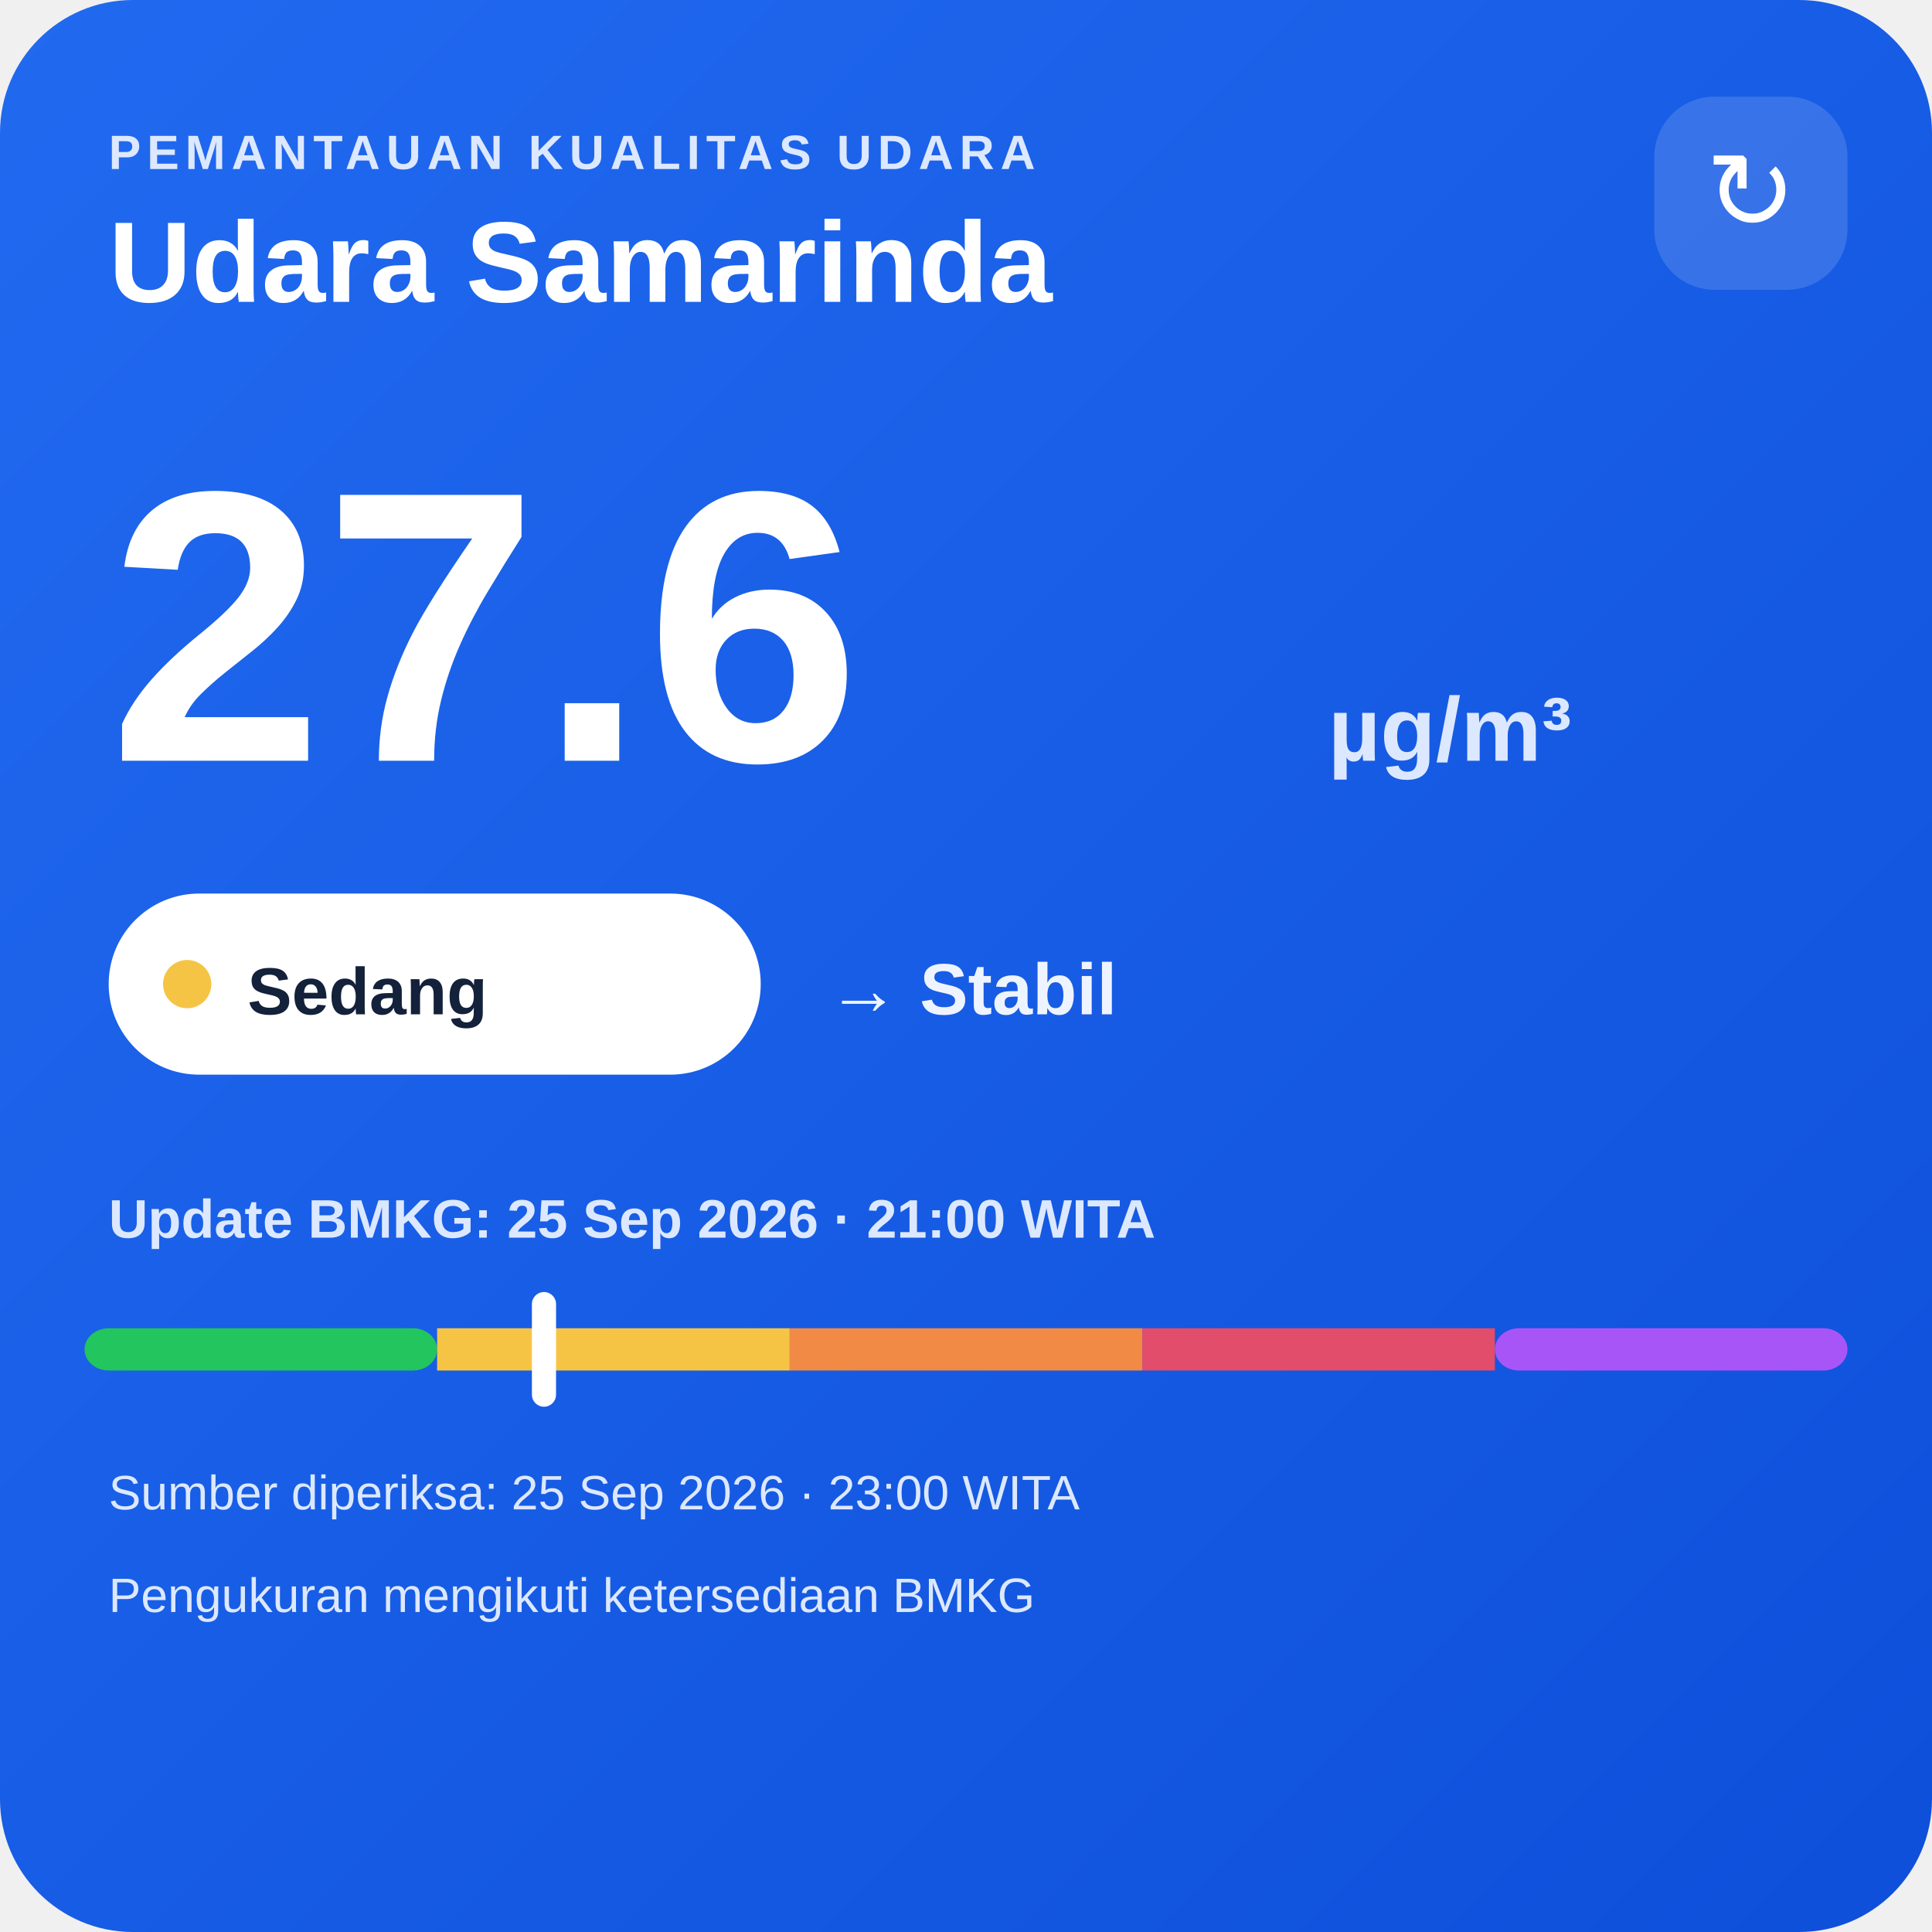
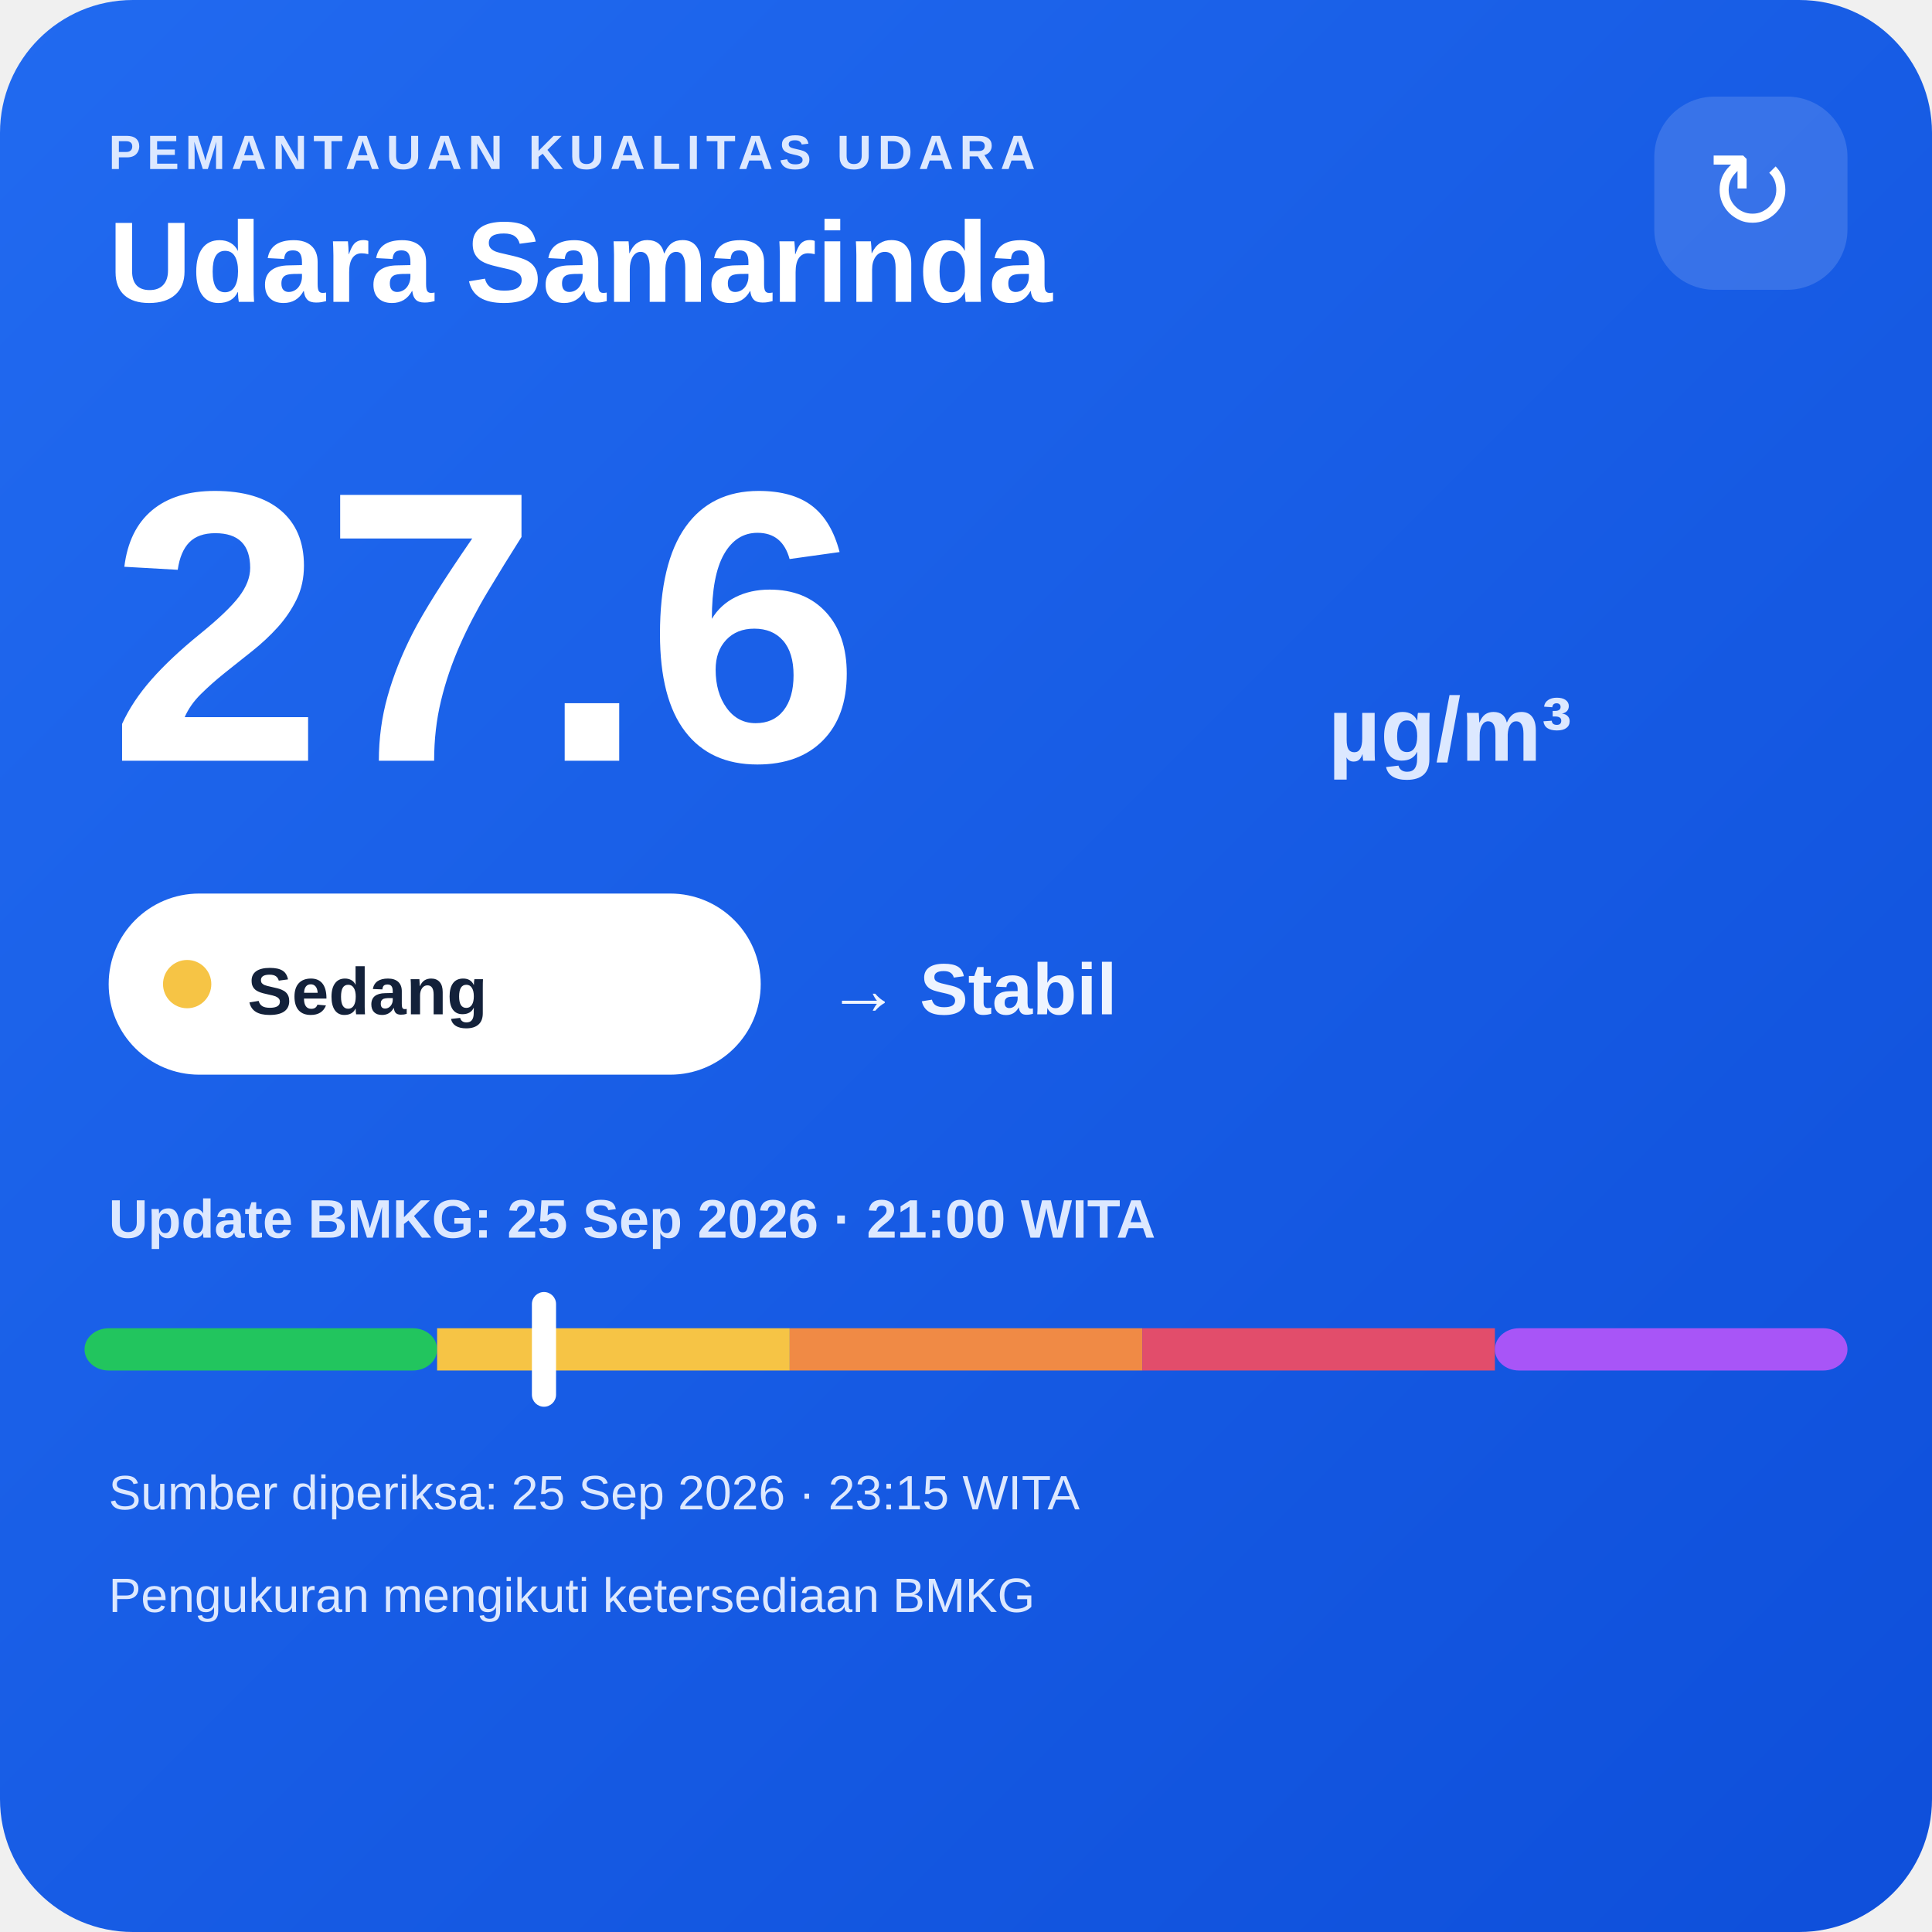
<svg xmlns="http://www.w3.org/2000/svg" width="320" height="320" viewBox="0 0 320 320">
  <defs>
    <linearGradient id="bg" x1="0" y1="0" x2="1" y2="1">
      <stop offset="0" stop-color="#216af0" />
      <stop offset="1" stop-color="#0e4fda" />
    </linearGradient>
  </defs>
  <rect width="320" height="320" rx="22" fill="url(#bg)" />
  <text x="18" y="28" fill="#dce8ff" font-family="Arial,sans-serif" font-size="8" font-weight="700" letter-spacing="1">PEMANTAUAN KUALITAS UDARA</text>
  <text x="18" y="50" fill="#ffffff" font-family="Arial,sans-serif" font-size="19" font-weight="700">Udara Samarinda</text>
  <rect x="274" y="16" width="32" height="32" rx="10" fill="#ffffff" fill-opacity=".14" />
  <text x="290" y="38" text-anchor="middle" fill="#ffffff" font-family="Arial,sans-serif" font-size="18">↻</text>
  <text x="18" y="126" fill="#ffffff" font-family="Arial,sans-serif" font-size="64" font-weight="800">27.6</text>
  <text x="220" y="126" fill="#dce8ff" font-family="Arial,sans-serif" font-size="15" font-weight="700">µg/m³</text>
  <rect x="18" y="148" width="108" height="30" rx="15" fill="#ffffff" />
  <circle cx="31" cy="163" r="4" fill="#f6c445" />
  <text x="41" y="168" fill="#13213a" font-family="Arial,sans-serif" font-size="11" font-weight="700">Sedang</text>
  <text x="137" y="168" fill="#eef4ff" font-family="Arial,sans-serif" font-size="12" font-weight="700">→ Stabil</text>
  <text x="18" y="205" fill="#dce8ff" font-family="Arial,sans-serif" font-size="9" font-weight="700">Update BMKG: 25 Sep 2026 · 21:00 WITA</text>
  <rect x="14" y="220" width="58.4" height="7" rx="4" fill="#22c55e" />
  <rect x="72.4" y="220" width="58.4" height="7" fill="#f6c445" />
  <rect x="130.8" y="220" width="58.4" height="7" fill="#f08a45" />
  <rect x="189.2" y="220" width="58.4" height="7" fill="#e24d6b" />
  <rect x="247.6" y="220" width="58.4" height="7" rx="4" fill="#a855f7" />
  <rect x="88.1" y="214" width="4" height="19" rx="2" fill="#ffffff" />
-   <text x="18" y="250" fill="#dce8ff" font-family="Arial,sans-serif" font-size="8">Sumber diperiksa: 25 Sep 2026 · 23:00 WITA</text>
+   <text x="18" y="250" fill="#dce8ff" font-family="Arial,sans-serif" font-size="8">Sumber diperiksa: 25 Sep 2026 · 23:15 WITA</text>
  <text x="18" y="267" fill="#dce8ff" font-family="Arial,sans-serif" font-size="8">Pengukuran mengikuti ketersediaan BMKG</text>
</svg>
